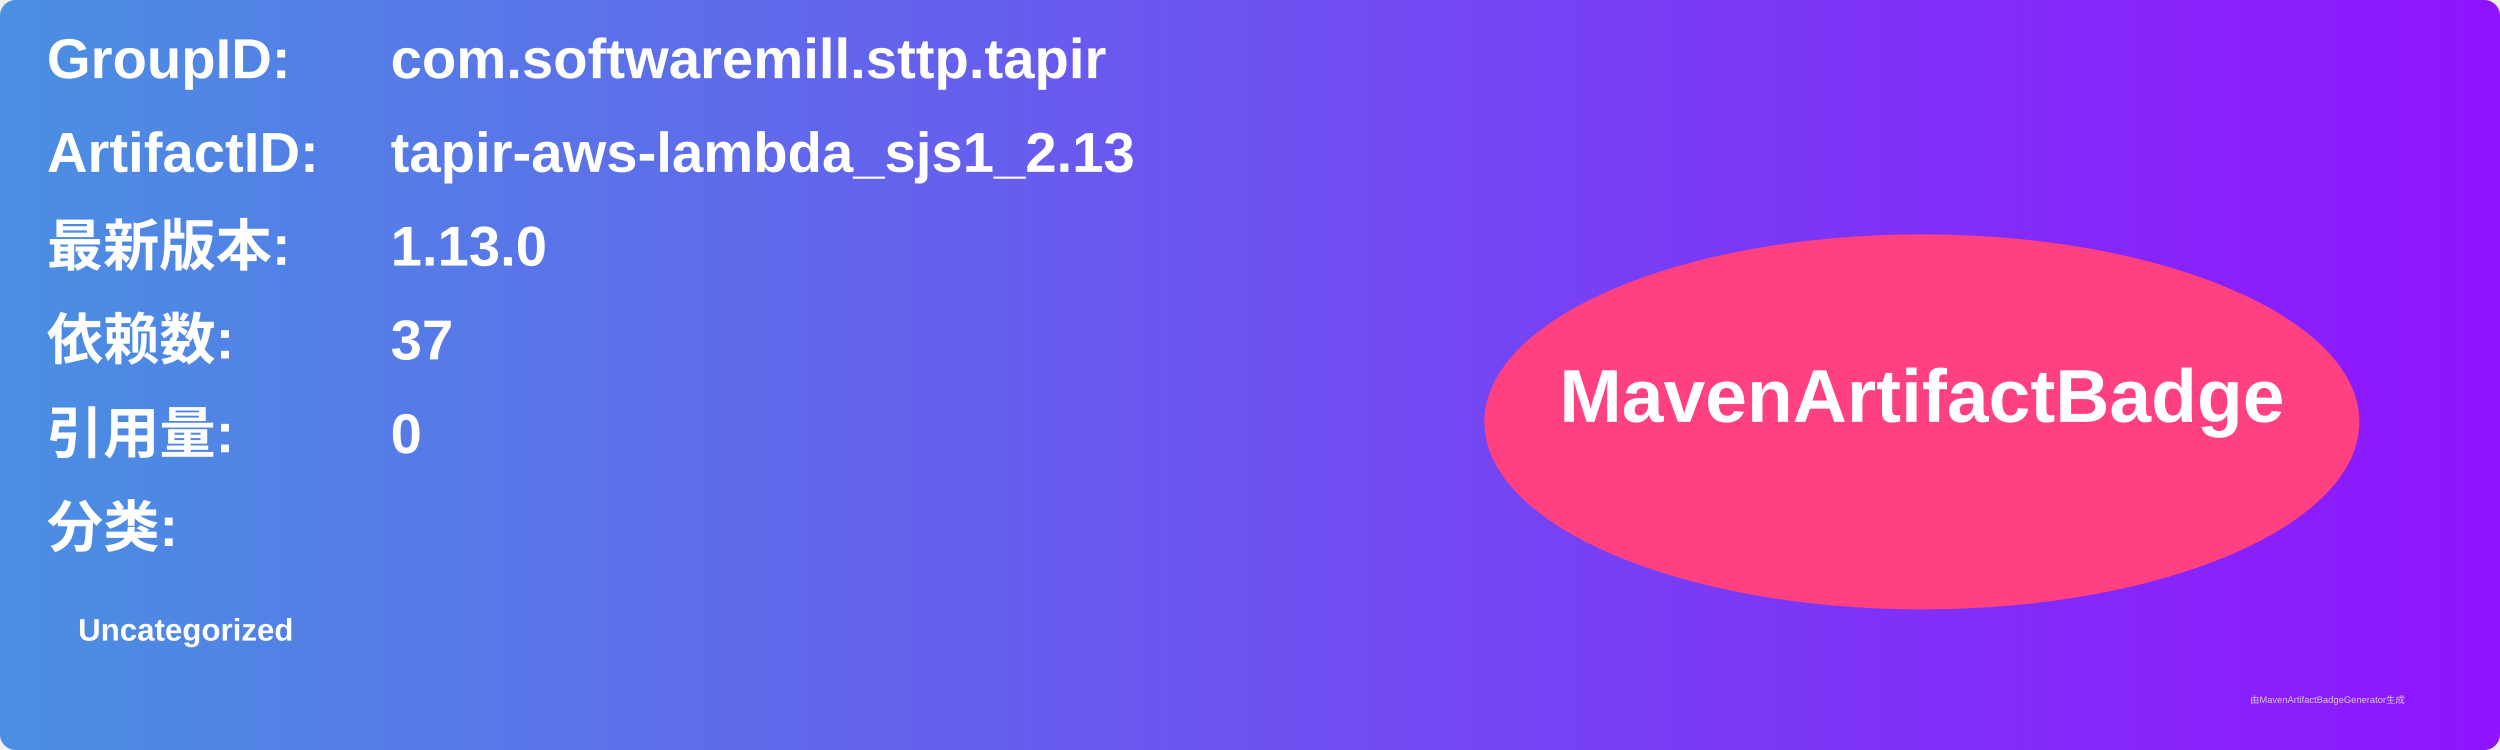
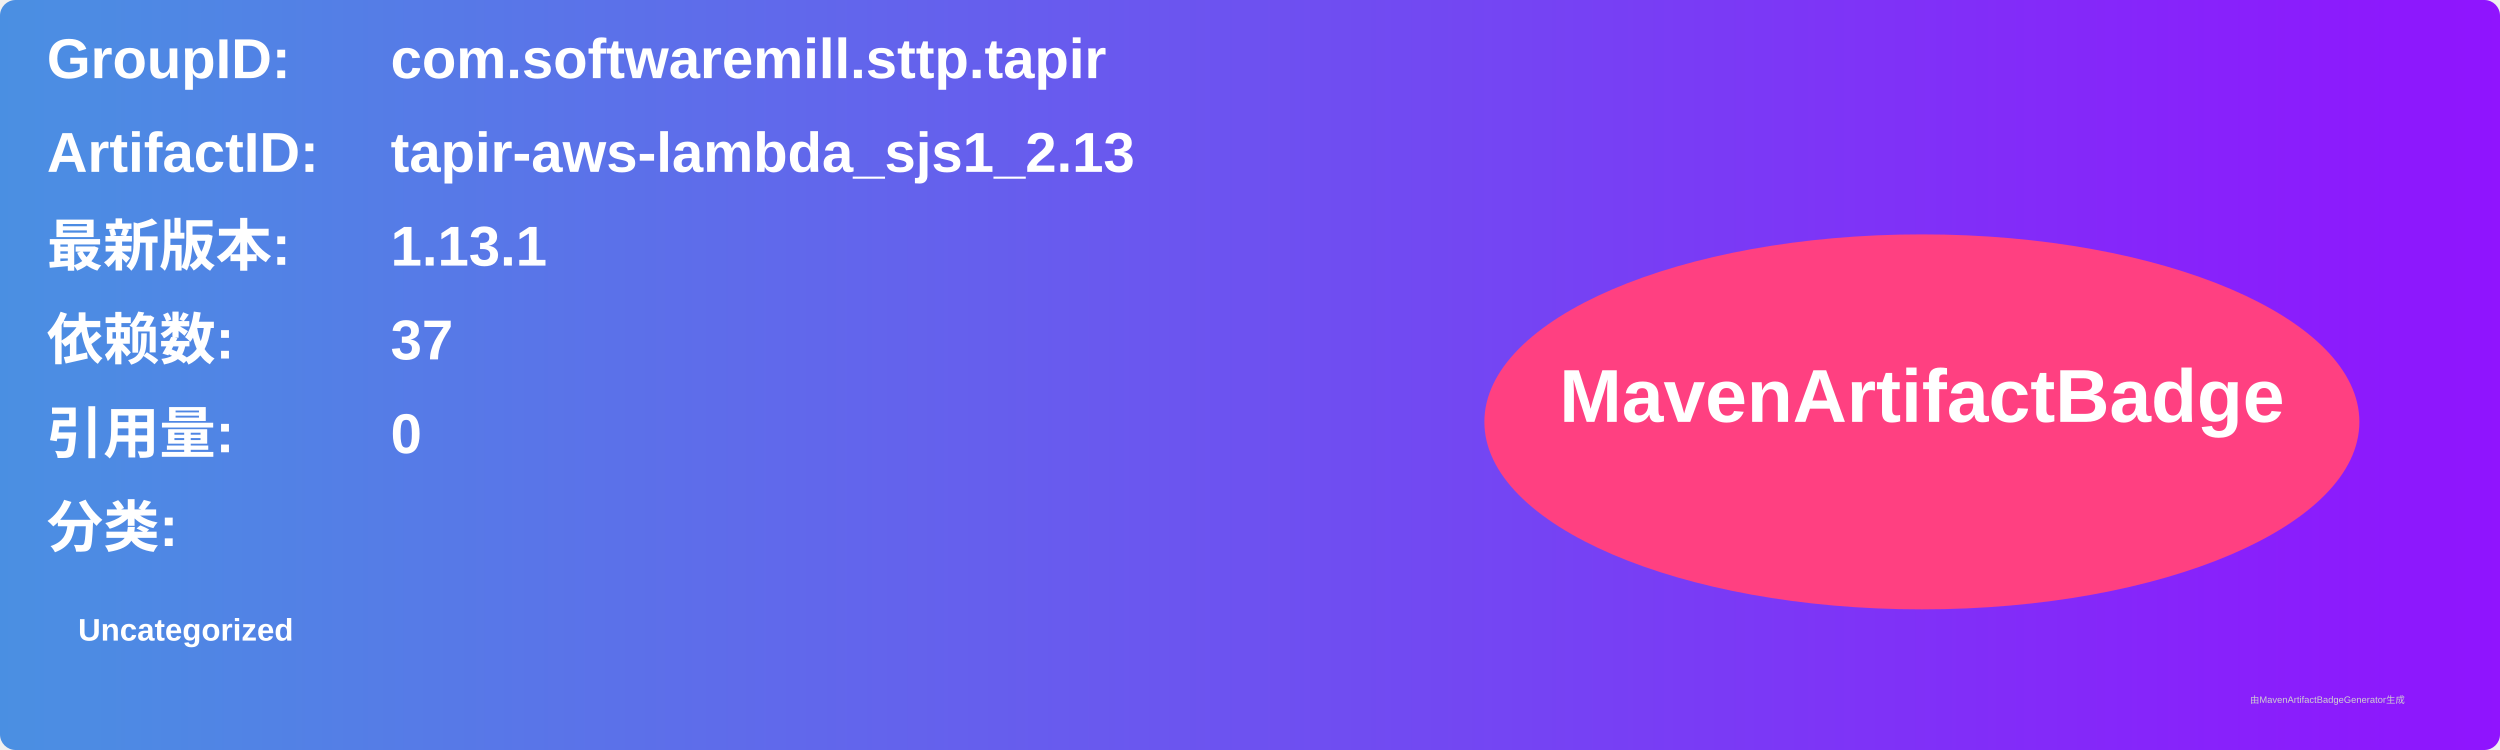
<svg xmlns="http://www.w3.org/2000/svg" width="800" height="240" viewBox="0 0 800 240">
  <linearGradient id="grad" x1="0%" y1="0%" x2="100%" y2="0%">
    <stop offset="0%" stop-color="#4a90e2" />
    <stop offset="100%" stop-color="#9013fe" />
  </linearGradient>
  <rect width="100%" height="100%" rx="5" ry="5" fill="url(#grad)" />
  <g transform="translate(15, 15)">
    <text x="0" y="10" font-family="Arial" font-size="18" fill="white" font-weight="bold" width="260">GroupID:</text>
    <text x="110" y="10" font-family="Arial" font-size="18" fill="white" font-weight="bold" width="460">com.softwaremill.sttp.tapir</text>
    <text x="0" y="40" font-family="Arial" font-size="18" fill="white" font-weight="bold" width="260">ArtifactID:</text>
    <text x="110" y="40" font-family="Arial" font-size="18" fill="white" font-weight="bold" width="460">tapir-aws-lambda_sjs1_2.13</text>
    <text x="0" y="70" font-family="Arial" font-size="18" fill="white" font-weight="bold">最新版本:</text>
    <text x="110" y="70" font-family="Arial" font-size="18" fill="white" font-weight="bold">
-       <tspan font-weight="bold">1.13.0</tspan>
+       <tspan font-weight="bold">1.13.1</tspan>
    </text>
    <text x="0" y="100" font-family="Arial" font-size="18" fill="white" font-weight="bold">依赖数: </text>
    <text x="110" y="100" font-family="Arial" font-size="18" fill="white">
      <tspan font-weight="bold">37</tspan>
    </text>
    <text x="0" y="130" font-family="Arial" font-size="18" fill="white" font-weight="bold">引用量: </text>
    <text x="110" y="130" font-family="Arial" font-size="18" fill="white">
      <tspan font-weight="bold">0</tspan>
    </text>
    <text x="0" y="160" font-family="Arial" font-size="18" fill="white" font-weight="bold">分类:</text>
    <text x="10" y="190" font-family="Arial" font-size="10" fill="white">
      <tspan font-weight="bold">Uncategorized</tspan>
    </text>
    <ellipse cx="600" cy="120" rx="140" ry="60" fill="#ff4081" />
    <text x="600" y="120" text-anchor="middle" font-family="Arial" font-size="24" fill="white" font-weight="bold">MavenArtifactBadge</text>
  </g>
  <text x="720" y="225" font-family="Arial" font-size="3" fill="#d0d0d0">由MavenArtifactBadgeGenerator生成</text>
</svg>
